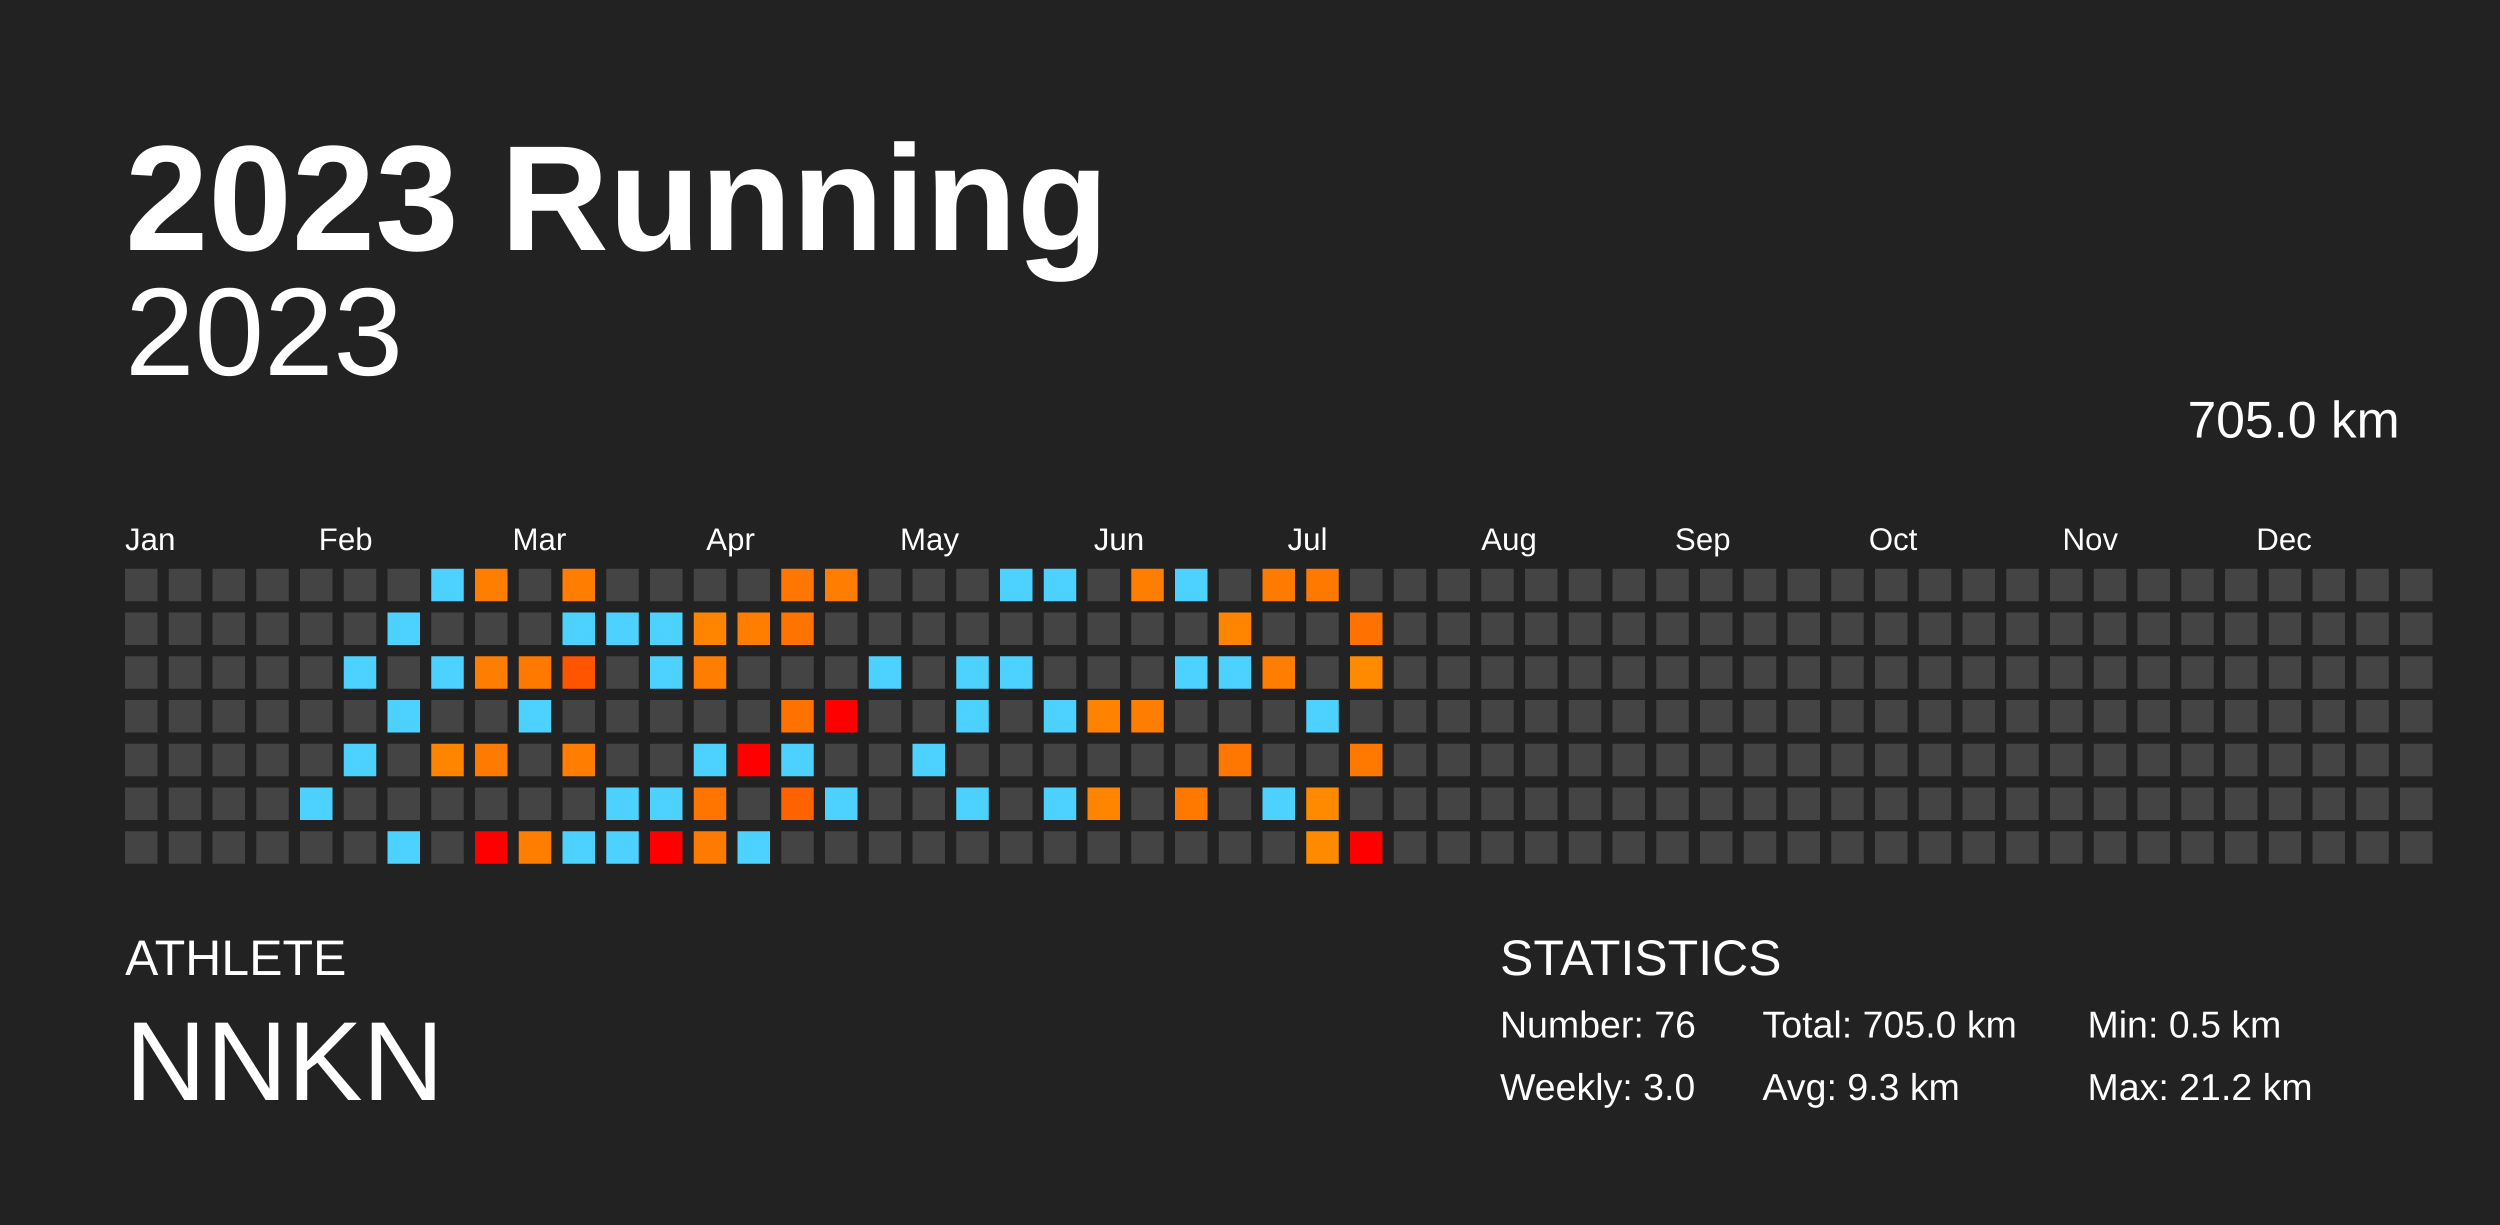
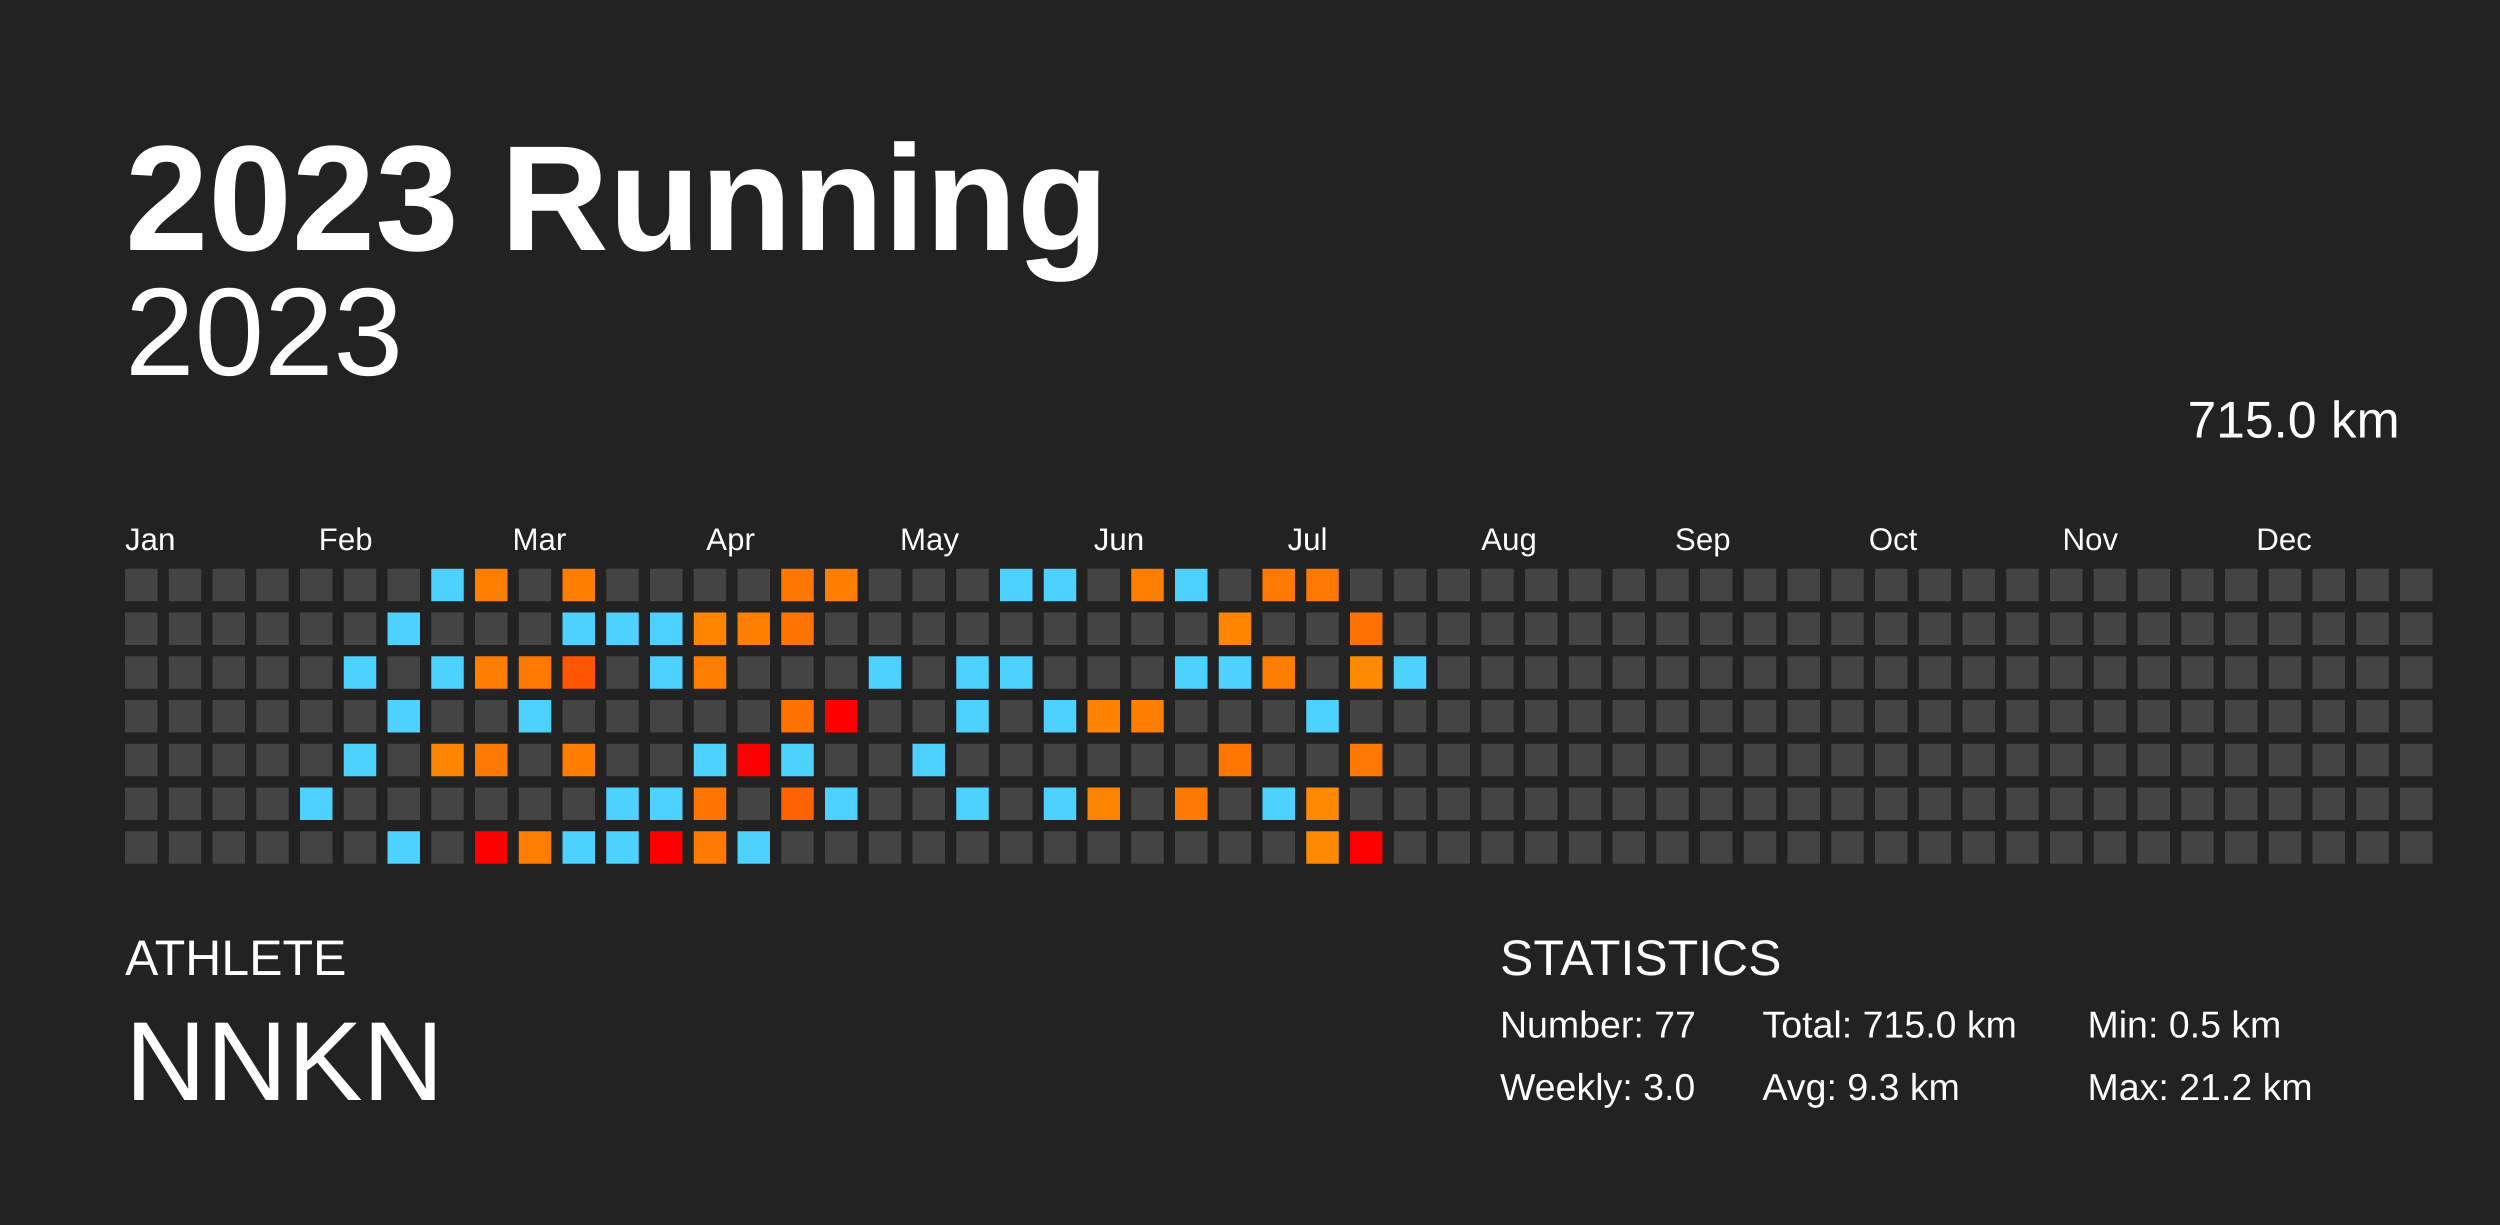
<svg xmlns="http://www.w3.org/2000/svg" baseProfile="full" height="98mm" version="1.1" viewBox="0,0,200,98" width="200mm">
  <defs />
  <rect fill="#222222" height="98" width="200" x="0" y="0" />
  <text fill="#FFFFFF" style="font-size:12px; font-family:Arial; font-weight:bold;" x="10" y="20">2023 Running</text>
  <text fill="#FFFFFF" style="font-size:4px; font-family:Arial" x="10" y="78">ATHLETE</text>
  <text fill="#FFFFFF" style="font-size:9px; font-family:Arial" x="10" y="88">NNKN</text>
  <text fill="#FFFFFF" style="font-size:4px; font-family:Arial" x="120" y="78">STATISTICS</text>
-   <text fill="#FFFFFF" style="font-size:3px; font-family:Arial" x="120" y="83">Number: 76</text>
+   <text fill="#FFFFFF" style="font-size:3px; font-family:Arial" x="120" y="83">Number: 77</text>
  <text fill="#FFFFFF" style="font-size:3px; font-family:Arial" x="120" y="88">Weekly: 3.0</text>
-   <text fill="#FFFFFF" style="font-size:3px; font-family:Arial" x="141" y="83">Total: 705.0 km</text>
+   <text fill="#FFFFFF" style="font-size:3px; font-family:Arial" x="141" y="83">Total: 715.0 km</text>
  <text fill="#FFFFFF" style="font-size:3px; font-family:Arial" x="141" y="88">Avg: 9.3 km</text>
  <text fill="#FFFFFF" style="font-size:3px; font-family:Arial" x="167" y="83">Min: 0.5 km</text>
  <text fill="#FFFFFF" style="font-size:3px; font-family:Arial" x="167" y="88">Max: 21.2 km</text>
  <text alignment-baseline="hanging" fill="#FFFFFF" style="font-size:10.0px; font-family:Arial;" x="10" y="30">2023</text>
-   <text alignment-baseline="hanging" fill="#FFFFFF" style="font-size:4.125px; font-family:Arial;" x="175" y="35">705.0 km</text>
+   <text alignment-baseline="hanging" fill="#FFFFFF" style="font-size:4.125px; font-family:Arial;" x="175" y="35">715.0 km</text>
  <text fill="#FFFFFF" style="font-size:2.5px; font-family:Arial" x="10.0" y="44">Jan</text>
  <text fill="#FFFFFF" style="font-size:2.5px; font-family:Arial" x="25.5" y="44">Feb</text>
  <text fill="#FFFFFF" style="font-size:2.5px; font-family:Arial" x="41.0" y="44">Mar</text>
  <text fill="#FFFFFF" style="font-size:2.5px; font-family:Arial" x="56.5" y="44">Apr</text>
  <text fill="#FFFFFF" style="font-size:2.5px; font-family:Arial" x="72.0" y="44">May</text>
  <text fill="#FFFFFF" style="font-size:2.5px; font-family:Arial" x="87.5" y="44">Jun</text>
  <text fill="#FFFFFF" style="font-size:2.5px; font-family:Arial" x="103.0" y="44">Jul</text>
  <text fill="#FFFFFF" style="font-size:2.5px; font-family:Arial" x="118.5" y="44">Aug</text>
  <text fill="#FFFFFF" style="font-size:2.5px; font-family:Arial" x="134.0" y="44">Sep</text>
  <text fill="#FFFFFF" style="font-size:2.5px; font-family:Arial" x="149.5" y="44">Oct</text>
  <text fill="#FFFFFF" style="font-size:2.5px; font-family:Arial" x="165.0" y="44">Nov</text>
  <text fill="#FFFFFF" style="font-size:2.5px; font-family:Arial" x="180.5" y="44">Dec</text>
  <rect fill="#444444" height="2.6" width="2.6" x="10.0" y="45.5" />
  <rect fill="#444444" height="2.6" width="2.6" x="10.0" y="49.0" />
  <rect fill="#444444" height="2.6" width="2.6" x="10.0" y="52.5" />
  <rect fill="#444444" height="2.6" width="2.6" x="10.0" y="56.0" />
  <rect fill="#444444" height="2.6" width="2.6" x="10.0" y="59.5" />
  <rect fill="#444444" height="2.6" width="2.6" x="10.0" y="63.0" />
  <rect fill="#444444" height="2.6" width="2.6" x="10.0" y="66.5" />
  <rect fill="#444444" height="2.6" width="2.6" x="13.5" y="45.5" />
  <rect fill="#444444" height="2.6" width="2.6" x="13.5" y="49.0" />
  <rect fill="#444444" height="2.6" width="2.6" x="13.5" y="52.5" />
  <rect fill="#444444" height="2.6" width="2.6" x="13.5" y="56.0" />
  <rect fill="#444444" height="2.6" width="2.6" x="13.5" y="59.5" />
  <rect fill="#444444" height="2.6" width="2.6" x="13.5" y="63.0" />
  <rect fill="#444444" height="2.6" width="2.6" x="13.5" y="66.5" />
  <rect fill="#444444" height="2.6" width="2.6" x="17.0" y="45.5" />
  <rect fill="#444444" height="2.6" width="2.6" x="17.0" y="49.0" />
  <rect fill="#444444" height="2.6" width="2.6" x="17.0" y="52.5" />
  <rect fill="#444444" height="2.6" width="2.6" x="17.0" y="56.0" />
  <rect fill="#444444" height="2.6" width="2.6" x="17.0" y="59.5" />
  <rect fill="#444444" height="2.6" width="2.6" x="17.0" y="63.0" />
  <rect fill="#444444" height="2.6" width="2.6" x="17.0" y="66.5" />
  <rect fill="#444444" height="2.6" width="2.6" x="20.5" y="45.5" />
  <rect fill="#444444" height="2.6" width="2.6" x="20.5" y="49.0" />
  <rect fill="#444444" height="2.6" width="2.6" x="20.5" y="52.5" />
  <rect fill="#444444" height="2.6" width="2.6" x="20.5" y="56.0" />
  <rect fill="#444444" height="2.6" width="2.6" x="20.5" y="59.5" />
  <rect fill="#444444" height="2.6" width="2.6" x="20.5" y="63.0" />
  <rect fill="#444444" height="2.6" width="2.6" x="20.5" y="66.5" />
  <rect fill="#444444" height="2.6" width="2.6" x="24.0" y="45.5" />
  <rect fill="#444444" height="2.6" width="2.6" x="24.0" y="49.0" />
  <rect fill="#444444" height="2.6" width="2.6" x="24.0" y="52.5" />
  <rect fill="#444444" height="2.6" width="2.6" x="24.0" y="56.0" />
  <rect fill="#444444" height="2.6" width="2.6" x="24.0" y="59.5" />
  <rect fill="#4dd2ff" height="2.6" width="2.6" x="24.0" y="63.0" />
  <rect fill="#444444" height="2.6" width="2.6" x="24.0" y="66.5" />
  <rect fill="#444444" height="2.6" width="2.6" x="27.5" y="45.5" />
  <rect fill="#444444" height="2.6" width="2.6" x="27.5" y="49.0" />
  <rect fill="#4dd2ff" height="2.6" width="2.6" x="27.5" y="52.5" />
  <rect fill="#444444" height="2.6" width="2.6" x="27.5" y="56.0" />
  <rect fill="#4dd2ff" height="2.6" width="2.6" x="27.5" y="59.5" />
  <rect fill="#444444" height="2.6" width="2.6" x="27.5" y="63.0" />
  <rect fill="#444444" height="2.6" width="2.6" x="27.5" y="66.5" />
  <rect fill="#444444" height="2.6" width="2.6" x="31.0" y="45.5" />
  <rect fill="#4dd2ff" height="2.6" width="2.6" x="31.0" y="49.0" />
  <rect fill="#444444" height="2.6" width="2.6" x="31.0" y="52.5" />
  <rect fill="#4dd2ff" height="2.6" width="2.6" x="31.0" y="56.0" />
  <rect fill="#444444" height="2.6" width="2.6" x="31.0" y="59.5" />
  <rect fill="#444444" height="2.6" width="2.6" x="31.0" y="63.0" />
  <rect fill="#4dd2ff" height="2.6" width="2.6" x="31.0" y="66.5" />
  <rect fill="#4dd2ff" height="2.6" width="2.6" x="34.5" y="45.5" />
  <rect fill="#444444" height="2.6" width="2.6" x="34.5" y="49.0" />
  <rect fill="#4dd2ff" height="2.6" width="2.6" x="34.5" y="52.5" />
  <rect fill="#444444" height="2.6" width="2.6" x="34.5" y="56.0" />
  <rect fill="#ff8500" height="2.6" width="2.6" x="34.5" y="59.5" />
  <rect fill="#444444" height="2.6" width="2.6" x="34.5" y="63.0" />
  <rect fill="#444444" height="2.6" width="2.6" x="34.5" y="66.5" />
  <rect fill="#ff7e00" height="2.6" width="2.6" x="38.0" y="45.5" />
  <rect fill="#444444" height="2.6" width="2.6" x="38.0" y="49.0" />
  <rect fill="#ff7d00" height="2.6" width="2.6" x="38.0" y="52.5" />
  <rect fill="#444444" height="2.6" width="2.6" x="38.0" y="56.0" />
  <rect fill="#ff7a00" height="2.6" width="2.6" x="38.0" y="59.5" />
  <rect fill="#444444" height="2.6" width="2.6" x="38.0" y="63.0" />
  <rect fill="red" height="2.6" width="2.6" x="38.0" y="66.5" />
  <rect fill="#444444" height="2.6" width="2.6" x="41.5" y="45.5" />
  <rect fill="#444444" height="2.6" width="2.6" x="41.5" y="49.0" />
  <rect fill="#ff7900" height="2.6" width="2.6" x="41.5" y="52.5" />
  <rect fill="#4dd2ff" height="2.6" width="2.6" x="41.5" y="56.0" />
  <rect fill="#444444" height="2.6" width="2.6" x="41.5" y="59.5" />
  <rect fill="#444444" height="2.6" width="2.6" x="41.5" y="63.0" />
  <rect fill="#ff7e00" height="2.6" width="2.6" x="41.5" y="66.5" />
  <rect fill="#ff7d00" height="2.6" width="2.6" x="45.0" y="45.5" />
  <rect fill="#4dd2ff" height="2.6" width="2.6" x="45.0" y="49.0" />
  <rect fill="#ff5400" height="2.6" width="2.6" x="45.0" y="52.5" />
  <rect fill="#444444" height="2.6" width="2.6" x="45.0" y="56.0" />
  <rect fill="#ff7d00" height="2.6" width="2.6" x="45.0" y="59.5" />
  <rect fill="#444444" height="2.6" width="2.6" x="45.0" y="63.0" />
  <rect fill="#4dd2ff" height="2.6" width="2.6" x="45.0" y="66.5" />
  <rect fill="#444444" height="2.6" width="2.6" x="48.5" y="45.5" />
  <rect fill="#4dd2ff" height="2.6" width="2.6" x="48.5" y="49.0" />
  <rect fill="#444444" height="2.6" width="2.6" x="48.5" y="52.5" />
  <rect fill="#444444" height="2.6" width="2.6" x="48.5" y="56.0" />
  <rect fill="#444444" height="2.6" width="2.6" x="48.5" y="59.5" />
  <rect fill="#4dd2ff" height="2.6" width="2.6" x="48.5" y="63.0" />
  <rect fill="#4dd2ff" height="2.6" width="2.6" x="48.5" y="66.5" />
  <rect fill="#444444" height="2.6" width="2.6" x="52.0" y="45.5" />
  <rect fill="#4dd2ff" height="2.6" width="2.6" x="52.0" y="49.0" />
  <rect fill="#4dd2ff" height="2.6" width="2.6" x="52.0" y="52.5" />
  <rect fill="#444444" height="2.6" width="2.6" x="52.0" y="56.0" />
  <rect fill="#444444" height="2.6" width="2.6" x="52.0" y="59.5" />
  <rect fill="#4dd2ff" height="2.6" width="2.6" x="52.0" y="63.0" />
  <rect fill="red" height="2.6" width="2.6" x="52.0" y="66.5" />
  <rect fill="#444444" height="2.6" width="2.6" x="55.5" y="45.5" />
  <rect fill="#ff8500" height="2.6" width="2.6" x="55.5" y="49.0" />
  <rect fill="#ff7d00" height="2.6" width="2.6" x="55.5" y="52.5" />
  <rect fill="#444444" height="2.6" width="2.6" x="55.5" y="56.0" />
  <rect fill="#4dd2ff" height="2.6" width="2.6" x="55.5" y="59.5" />
  <rect fill="#ff7500" height="2.6" width="2.6" x="55.5" y="63.0" />
  <rect fill="#ff7a00" height="2.6" width="2.6" x="55.5" y="66.5" />
  <rect fill="#444444" height="2.6" width="2.6" x="59.0" y="45.5" />
  <rect fill="#ff7e00" height="2.6" width="2.6" x="59.0" y="49.0" />
  <rect fill="#444444" height="2.6" width="2.6" x="59.0" y="52.5" />
  <rect fill="#444444" height="2.6" width="2.6" x="59.0" y="56.0" />
  <rect fill="red" height="2.6" width="2.6" x="59.0" y="59.5" />
  <rect fill="#444444" height="2.6" width="2.6" x="59.0" y="63.0" />
  <rect fill="#4dd2ff" height="2.6" width="2.6" x="59.0" y="66.5" />
  <rect fill="#ff7600" height="2.6" width="2.6" x="62.5" y="45.5" />
  <rect fill="#ff7300" height="2.6" width="2.6" x="62.5" y="49.0" />
  <rect fill="#444444" height="2.6" width="2.6" x="62.5" y="52.5" />
  <rect fill="#ff7200" height="2.6" width="2.6" x="62.5" y="56.0" />
  <rect fill="#4dd2ff" height="2.6" width="2.6" x="62.5" y="59.5" />
  <rect fill="#ff6200" height="2.6" width="2.6" x="62.5" y="63.0" />
  <rect fill="#444444" height="2.6" width="2.6" x="62.5" y="66.5" />
  <rect fill="#ff7d00" height="2.6" width="2.6" x="66.0" y="45.5" />
  <rect fill="#444444" height="2.6" width="2.6" x="66.0" y="49.0" />
  <rect fill="#444444" height="2.6" width="2.6" x="66.0" y="52.5" />
  <rect fill="red" height="2.6" width="2.6" x="66.0" y="56.0" />
  <rect fill="#444444" height="2.6" width="2.6" x="66.0" y="59.5" />
  <rect fill="#4dd2ff" height="2.6" width="2.6" x="66.0" y="63.0" />
  <rect fill="#444444" height="2.6" width="2.6" x="66.0" y="66.5" />
  <rect fill="#444444" height="2.6" width="2.6" x="69.5" y="45.5" />
  <rect fill="#444444" height="2.6" width="2.6" x="69.5" y="49.0" />
  <rect fill="#4dd2ff" height="2.6" width="2.6" x="69.5" y="52.5" />
  <rect fill="#444444" height="2.6" width="2.6" x="69.5" y="56.0" />
  <rect fill="#444444" height="2.6" width="2.6" x="69.5" y="59.5" />
  <rect fill="#444444" height="2.6" width="2.6" x="69.5" y="63.0" />
  <rect fill="#444444" height="2.6" width="2.6" x="69.5" y="66.5" />
  <rect fill="#444444" height="2.6" width="2.6" x="73.0" y="45.5" />
  <rect fill="#444444" height="2.6" width="2.6" x="73.0" y="49.0" />
  <rect fill="#444444" height="2.6" width="2.6" x="73.0" y="52.5" />
  <rect fill="#444444" height="2.6" width="2.6" x="73.0" y="56.0" />
  <rect fill="#4dd2ff" height="2.6" width="2.6" x="73.0" y="59.5" />
  <rect fill="#444444" height="2.6" width="2.6" x="73.0" y="63.0" />
  <rect fill="#444444" height="2.6" width="2.6" x="73.0" y="66.5" />
  <rect fill="#444444" height="2.6" width="2.6" x="76.5" y="45.5" />
  <rect fill="#444444" height="2.6" width="2.6" x="76.5" y="49.0" />
  <rect fill="#4dd2ff" height="2.6" width="2.6" x="76.5" y="52.5" />
  <rect fill="#4dd2ff" height="2.6" width="2.6" x="76.5" y="56.0" />
  <rect fill="#444444" height="2.6" width="2.6" x="76.5" y="59.5" />
  <rect fill="#4dd2ff" height="2.6" width="2.6" x="76.5" y="63.0" />
  <rect fill="#444444" height="2.6" width="2.6" x="76.5" y="66.5" />
  <rect fill="#4dd2ff" height="2.6" width="2.6" x="80.0" y="45.5" />
  <rect fill="#444444" height="2.6" width="2.6" x="80.0" y="49.0" />
  <rect fill="#4dd2ff" height="2.6" width="2.6" x="80.0" y="52.5" />
  <rect fill="#444444" height="2.6" width="2.6" x="80.0" y="56.0" />
  <rect fill="#444444" height="2.6" width="2.6" x="80.0" y="59.5" />
  <rect fill="#444444" height="2.6" width="2.6" x="80.0" y="63.0" />
  <rect fill="#444444" height="2.6" width="2.6" x="80.0" y="66.5" />
  <rect fill="#4dd2ff" height="2.6" width="2.6" x="83.5" y="45.5" />
  <rect fill="#444444" height="2.6" width="2.6" x="83.5" y="49.0" />
  <rect fill="#444444" height="2.6" width="2.6" x="83.5" y="52.5" />
  <rect fill="#4dd2ff" height="2.6" width="2.6" x="83.5" y="56.0" />
  <rect fill="#444444" height="2.6" width="2.6" x="83.5" y="59.5" />
  <rect fill="#4dd2ff" height="2.6" width="2.6" x="83.5" y="63.0" />
  <rect fill="#444444" height="2.6" width="2.6" x="83.5" y="66.5" />
  <rect fill="#444444" height="2.6" width="2.6" x="87.0" y="45.5" />
  <rect fill="#444444" height="2.6" width="2.6" x="87.0" y="49.0" />
  <rect fill="#444444" height="2.6" width="2.6" x="87.0" y="52.5" />
  <rect fill="#ff8300" height="2.6" width="2.6" x="87.0" y="56.0" />
  <rect fill="#444444" height="2.6" width="2.6" x="87.0" y="59.5" />
  <rect fill="#ff8400" height="2.6" width="2.6" x="87.0" y="63.0" />
  <rect fill="#444444" height="2.6" width="2.6" x="87.0" y="66.5" />
  <rect fill="#ff7e00" height="2.6" width="2.6" x="90.5" y="45.5" />
  <rect fill="#444444" height="2.6" width="2.6" x="90.5" y="49.0" />
  <rect fill="#444444" height="2.6" width="2.6" x="90.5" y="52.5" />
  <rect fill="#ff7d00" height="2.6" width="2.6" x="90.5" y="56.0" />
  <rect fill="#444444" height="2.6" width="2.6" x="90.5" y="59.5" />
  <rect fill="#444444" height="2.6" width="2.6" x="90.5" y="63.0" />
  <rect fill="#444444" height="2.6" width="2.6" x="90.5" y="66.5" />
  <rect fill="#4dd2ff" height="2.6" width="2.6" x="94.0" y="45.5" />
  <rect fill="#444444" height="2.6" width="2.6" x="94.0" y="49.0" />
  <rect fill="#4dd2ff" height="2.6" width="2.6" x="94.0" y="52.5" />
  <rect fill="#444444" height="2.6" width="2.6" x="94.0" y="56.0" />
  <rect fill="#444444" height="2.6" width="2.6" x="94.0" y="59.5" />
  <rect fill="#ff7900" height="2.6" width="2.6" x="94.0" y="63.0" />
  <rect fill="#444444" height="2.6" width="2.6" x="94.0" y="66.5" />
  <rect fill="#444444" height="2.6" width="2.6" x="97.5" y="45.5" />
  <rect fill="#ff8400" height="2.6" width="2.6" x="97.5" y="49.0" />
  <rect fill="#4dd2ff" height="2.6" width="2.6" x="97.5" y="52.5" />
  <rect fill="#444444" height="2.6" width="2.6" x="97.5" y="56.0" />
  <rect fill="#ff7700" height="2.6" width="2.6" x="97.5" y="59.5" />
  <rect fill="#444444" height="2.6" width="2.6" x="97.5" y="63.0" />
  <rect fill="#444444" height="2.6" width="2.6" x="97.5" y="66.5" />
  <rect fill="#ff7a00" height="2.6" width="2.6" x="101.0" y="45.5" />
  <rect fill="#444444" height="2.6" width="2.6" x="101.0" y="49.0" />
  <rect fill="#ff7d00" height="2.6" width="2.6" x="101.0" y="52.5" />
  <rect fill="#444444" height="2.6" width="2.6" x="101.0" y="56.0" />
  <rect fill="#444444" height="2.6" width="2.6" x="101.0" y="59.5" />
  <rect fill="#4dd2ff" height="2.6" width="2.6" x="101.0" y="63.0" />
  <rect fill="#444444" height="2.6" width="2.6" x="101.0" y="66.5" />
  <rect fill="#ff7800" height="2.6" width="2.6" x="104.5" y="45.5" />
  <rect fill="#444444" height="2.6" width="2.6" x="104.5" y="49.0" />
  <rect fill="#444444" height="2.6" width="2.6" x="104.5" y="52.5" />
  <rect fill="#4dd2ff" height="2.6" width="2.6" x="104.5" y="56.0" />
  <rect fill="#444444" height="2.6" width="2.6" x="104.5" y="59.5" />
  <rect fill="#ff8a00" height="2.6" width="2.6" x="104.5" y="63.0" />
  <rect fill="#ff8a00" height="2.6" width="2.6" x="104.5" y="66.5" />
  <rect fill="#444444" height="2.6" width="2.6" x="108.0" y="45.5" />
  <rect fill="#ff7100" height="2.6" width="2.6" x="108.0" y="49.0" />
  <rect fill="#ff8a00" height="2.6" width="2.6" x="108.0" y="52.5" />
  <rect fill="#444444" height="2.6" width="2.6" x="108.0" y="56.0" />
  <rect fill="#ff7800" height="2.6" width="2.6" x="108.0" y="59.5" />
  <rect fill="#444444" height="2.6" width="2.6" x="108.0" y="63.0" />
  <rect fill="red" height="2.6" width="2.6" x="108.0" y="66.5" />
  <rect fill="#444444" height="2.6" width="2.6" x="111.5" y="45.5" />
  <rect fill="#444444" height="2.6" width="2.6" x="111.5" y="49.0" />
-   <rect fill="#444444" height="2.6" width="2.6" x="111.5" y="52.5" />
+   <rect fill="#4dd2ff" height="2.6" width="2.6" x="111.5" y="52.5" />
  <rect fill="#444444" height="2.6" width="2.6" x="111.5" y="56.0" />
  <rect fill="#444444" height="2.6" width="2.6" x="111.5" y="59.5" />
  <rect fill="#444444" height="2.6" width="2.6" x="111.5" y="63.0" />
  <rect fill="#444444" height="2.6" width="2.6" x="111.5" y="66.5" />
  <rect fill="#444444" height="2.6" width="2.6" x="115.0" y="45.5" />
  <rect fill="#444444" height="2.6" width="2.6" x="115.0" y="49.0" />
  <rect fill="#444444" height="2.6" width="2.6" x="115.0" y="52.5" />
  <rect fill="#444444" height="2.6" width="2.6" x="115.0" y="56.0" />
  <rect fill="#444444" height="2.6" width="2.6" x="115.0" y="59.5" />
  <rect fill="#444444" height="2.6" width="2.6" x="115.0" y="63.0" />
  <rect fill="#444444" height="2.6" width="2.6" x="115.0" y="66.5" />
  <rect fill="#444444" height="2.6" width="2.6" x="118.5" y="45.5" />
  <rect fill="#444444" height="2.6" width="2.6" x="118.5" y="49.0" />
  <rect fill="#444444" height="2.6" width="2.6" x="118.5" y="52.5" />
  <rect fill="#444444" height="2.6" width="2.6" x="118.5" y="56.0" />
  <rect fill="#444444" height="2.6" width="2.6" x="118.5" y="59.5" />
  <rect fill="#444444" height="2.6" width="2.6" x="118.5" y="63.0" />
  <rect fill="#444444" height="2.6" width="2.6" x="118.5" y="66.5" />
  <rect fill="#444444" height="2.6" width="2.6" x="122.0" y="45.5" />
  <rect fill="#444444" height="2.6" width="2.6" x="122.0" y="49.0" />
  <rect fill="#444444" height="2.6" width="2.6" x="122.0" y="52.5" />
  <rect fill="#444444" height="2.6" width="2.6" x="122.0" y="56.0" />
  <rect fill="#444444" height="2.6" width="2.6" x="122.0" y="59.5" />
  <rect fill="#444444" height="2.6" width="2.6" x="122.0" y="63.0" />
  <rect fill="#444444" height="2.6" width="2.6" x="122.0" y="66.5" />
  <rect fill="#444444" height="2.6" width="2.6" x="125.5" y="45.5" />
  <rect fill="#444444" height="2.6" width="2.6" x="125.5" y="49.0" />
  <rect fill="#444444" height="2.6" width="2.6" x="125.5" y="52.5" />
  <rect fill="#444444" height="2.6" width="2.6" x="125.5" y="56.0" />
  <rect fill="#444444" height="2.6" width="2.6" x="125.5" y="59.5" />
  <rect fill="#444444" height="2.6" width="2.6" x="125.5" y="63.0" />
  <rect fill="#444444" height="2.6" width="2.6" x="125.5" y="66.5" />
  <rect fill="#444444" height="2.6" width="2.6" x="129.0" y="45.5" />
  <rect fill="#444444" height="2.6" width="2.6" x="129.0" y="49.0" />
  <rect fill="#444444" height="2.6" width="2.6" x="129.0" y="52.5" />
  <rect fill="#444444" height="2.6" width="2.6" x="129.0" y="56.0" />
  <rect fill="#444444" height="2.6" width="2.6" x="129.0" y="59.5" />
  <rect fill="#444444" height="2.6" width="2.6" x="129.0" y="63.0" />
  <rect fill="#444444" height="2.6" width="2.6" x="129.0" y="66.5" />
  <rect fill="#444444" height="2.6" width="2.6" x="132.5" y="45.5" />
  <rect fill="#444444" height="2.6" width="2.6" x="132.5" y="49.0" />
  <rect fill="#444444" height="2.6" width="2.6" x="132.5" y="52.5" />
  <rect fill="#444444" height="2.6" width="2.6" x="132.5" y="56.0" />
  <rect fill="#444444" height="2.6" width="2.6" x="132.5" y="59.5" />
  <rect fill="#444444" height="2.6" width="2.6" x="132.5" y="63.0" />
  <rect fill="#444444" height="2.6" width="2.6" x="132.5" y="66.5" />
  <rect fill="#444444" height="2.6" width="2.6" x="136.0" y="45.5" />
  <rect fill="#444444" height="2.6" width="2.6" x="136.0" y="49.0" />
  <rect fill="#444444" height="2.6" width="2.6" x="136.0" y="52.5" />
  <rect fill="#444444" height="2.6" width="2.6" x="136.0" y="56.0" />
  <rect fill="#444444" height="2.6" width="2.6" x="136.0" y="59.5" />
  <rect fill="#444444" height="2.6" width="2.6" x="136.0" y="63.0" />
  <rect fill="#444444" height="2.6" width="2.6" x="136.0" y="66.5" />
  <rect fill="#444444" height="2.6" width="2.6" x="139.5" y="45.5" />
  <rect fill="#444444" height="2.6" width="2.6" x="139.5" y="49.0" />
  <rect fill="#444444" height="2.6" width="2.6" x="139.5" y="52.5" />
  <rect fill="#444444" height="2.6" width="2.6" x="139.5" y="56.0" />
  <rect fill="#444444" height="2.6" width="2.6" x="139.5" y="59.5" />
  <rect fill="#444444" height="2.6" width="2.6" x="139.5" y="63.0" />
  <rect fill="#444444" height="2.6" width="2.6" x="139.5" y="66.5" />
  <rect fill="#444444" height="2.6" width="2.6" x="143.0" y="45.5" />
  <rect fill="#444444" height="2.6" width="2.6" x="143.0" y="49.0" />
  <rect fill="#444444" height="2.6" width="2.6" x="143.0" y="52.5" />
  <rect fill="#444444" height="2.6" width="2.6" x="143.0" y="56.0" />
  <rect fill="#444444" height="2.6" width="2.6" x="143.0" y="59.5" />
  <rect fill="#444444" height="2.6" width="2.6" x="143.0" y="63.0" />
  <rect fill="#444444" height="2.6" width="2.6" x="143.0" y="66.5" />
  <rect fill="#444444" height="2.6" width="2.6" x="146.5" y="45.5" />
  <rect fill="#444444" height="2.6" width="2.6" x="146.5" y="49.0" />
  <rect fill="#444444" height="2.6" width="2.6" x="146.5" y="52.5" />
  <rect fill="#444444" height="2.6" width="2.6" x="146.5" y="56.0" />
  <rect fill="#444444" height="2.6" width="2.6" x="146.5" y="59.5" />
  <rect fill="#444444" height="2.6" width="2.6" x="146.5" y="63.0" />
  <rect fill="#444444" height="2.6" width="2.6" x="146.5" y="66.5" />
  <rect fill="#444444" height="2.6" width="2.6" x="150.0" y="45.5" />
  <rect fill="#444444" height="2.6" width="2.6" x="150.0" y="49.0" />
  <rect fill="#444444" height="2.6" width="2.6" x="150.0" y="52.5" />
  <rect fill="#444444" height="2.6" width="2.6" x="150.0" y="56.0" />
  <rect fill="#444444" height="2.6" width="2.6" x="150.0" y="59.5" />
  <rect fill="#444444" height="2.6" width="2.6" x="150.0" y="63.0" />
  <rect fill="#444444" height="2.6" width="2.6" x="150.0" y="66.5" />
  <rect fill="#444444" height="2.6" width="2.6" x="153.5" y="45.5" />
  <rect fill="#444444" height="2.6" width="2.6" x="153.5" y="49.0" />
  <rect fill="#444444" height="2.6" width="2.6" x="153.5" y="52.5" />
  <rect fill="#444444" height="2.6" width="2.6" x="153.5" y="56.0" />
  <rect fill="#444444" height="2.6" width="2.6" x="153.5" y="59.5" />
  <rect fill="#444444" height="2.6" width="2.6" x="153.5" y="63.0" />
  <rect fill="#444444" height="2.6" width="2.6" x="153.5" y="66.5" />
  <rect fill="#444444" height="2.6" width="2.6" x="157.0" y="45.5" />
  <rect fill="#444444" height="2.6" width="2.6" x="157.0" y="49.0" />
  <rect fill="#444444" height="2.6" width="2.6" x="157.0" y="52.5" />
  <rect fill="#444444" height="2.6" width="2.6" x="157.0" y="56.0" />
  <rect fill="#444444" height="2.6" width="2.6" x="157.0" y="59.5" />
  <rect fill="#444444" height="2.6" width="2.6" x="157.0" y="63.0" />
  <rect fill="#444444" height="2.6" width="2.6" x="157.0" y="66.5" />
  <rect fill="#444444" height="2.6" width="2.6" x="160.5" y="45.5" />
  <rect fill="#444444" height="2.6" width="2.6" x="160.5" y="49.0" />
  <rect fill="#444444" height="2.6" width="2.6" x="160.5" y="52.5" />
  <rect fill="#444444" height="2.6" width="2.6" x="160.5" y="56.0" />
  <rect fill="#444444" height="2.6" width="2.6" x="160.5" y="59.5" />
  <rect fill="#444444" height="2.6" width="2.6" x="160.5" y="63.0" />
  <rect fill="#444444" height="2.6" width="2.6" x="160.5" y="66.5" />
  <rect fill="#444444" height="2.6" width="2.6" x="164.0" y="45.5" />
  <rect fill="#444444" height="2.6" width="2.6" x="164.0" y="49.0" />
  <rect fill="#444444" height="2.6" width="2.6" x="164.0" y="52.5" />
  <rect fill="#444444" height="2.6" width="2.6" x="164.0" y="56.0" />
  <rect fill="#444444" height="2.6" width="2.6" x="164.0" y="59.5" />
  <rect fill="#444444" height="2.6" width="2.6" x="164.0" y="63.0" />
  <rect fill="#444444" height="2.6" width="2.6" x="164.0" y="66.5" />
  <rect fill="#444444" height="2.6" width="2.6" x="167.5" y="45.5" />
  <rect fill="#444444" height="2.6" width="2.6" x="167.5" y="49.0" />
  <rect fill="#444444" height="2.6" width="2.6" x="167.5" y="52.5" />
  <rect fill="#444444" height="2.6" width="2.6" x="167.5" y="56.0" />
  <rect fill="#444444" height="2.6" width="2.6" x="167.5" y="59.5" />
  <rect fill="#444444" height="2.6" width="2.6" x="167.5" y="63.0" />
  <rect fill="#444444" height="2.6" width="2.6" x="167.5" y="66.5" />
  <rect fill="#444444" height="2.6" width="2.6" x="171.0" y="45.5" />
  <rect fill="#444444" height="2.6" width="2.6" x="171.0" y="49.0" />
  <rect fill="#444444" height="2.6" width="2.6" x="171.0" y="52.5" />
  <rect fill="#444444" height="2.6" width="2.6" x="171.0" y="56.0" />
  <rect fill="#444444" height="2.6" width="2.6" x="171.0" y="59.5" />
  <rect fill="#444444" height="2.6" width="2.6" x="171.0" y="63.0" />
  <rect fill="#444444" height="2.6" width="2.6" x="171.0" y="66.5" />
  <rect fill="#444444" height="2.6" width="2.6" x="174.5" y="45.5" />
  <rect fill="#444444" height="2.6" width="2.6" x="174.5" y="49.0" />
  <rect fill="#444444" height="2.6" width="2.6" x="174.5" y="52.5" />
  <rect fill="#444444" height="2.6" width="2.6" x="174.5" y="56.0" />
  <rect fill="#444444" height="2.6" width="2.6" x="174.5" y="59.5" />
  <rect fill="#444444" height="2.6" width="2.6" x="174.5" y="63.0" />
  <rect fill="#444444" height="2.6" width="2.6" x="174.5" y="66.5" />
  <rect fill="#444444" height="2.6" width="2.6" x="178.0" y="45.5" />
  <rect fill="#444444" height="2.6" width="2.6" x="178.0" y="49.0" />
  <rect fill="#444444" height="2.6" width="2.6" x="178.0" y="52.5" />
  <rect fill="#444444" height="2.6" width="2.6" x="178.0" y="56.0" />
  <rect fill="#444444" height="2.6" width="2.6" x="178.0" y="59.5" />
  <rect fill="#444444" height="2.6" width="2.6" x="178.0" y="63.0" />
  <rect fill="#444444" height="2.6" width="2.6" x="178.0" y="66.5" />
  <rect fill="#444444" height="2.6" width="2.6" x="181.5" y="45.5" />
  <rect fill="#444444" height="2.6" width="2.6" x="181.5" y="49.0" />
  <rect fill="#444444" height="2.6" width="2.6" x="181.5" y="52.5" />
  <rect fill="#444444" height="2.6" width="2.6" x="181.5" y="56.0" />
  <rect fill="#444444" height="2.6" width="2.6" x="181.5" y="59.5" />
  <rect fill="#444444" height="2.6" width="2.6" x="181.5" y="63.0" />
  <rect fill="#444444" height="2.6" width="2.6" x="181.5" y="66.5" />
  <rect fill="#444444" height="2.6" width="2.6" x="185.0" y="45.5" />
  <rect fill="#444444" height="2.6" width="2.6" x="185.0" y="49.0" />
  <rect fill="#444444" height="2.6" width="2.6" x="185.0" y="52.5" />
  <rect fill="#444444" height="2.6" width="2.6" x="185.0" y="56.0" />
  <rect fill="#444444" height="2.6" width="2.6" x="185.0" y="59.5" />
  <rect fill="#444444" height="2.6" width="2.6" x="185.0" y="63.0" />
  <rect fill="#444444" height="2.6" width="2.6" x="185.0" y="66.5" />
  <rect fill="#444444" height="2.6" width="2.6" x="188.5" y="45.5" />
  <rect fill="#444444" height="2.6" width="2.6" x="188.5" y="49.0" />
  <rect fill="#444444" height="2.6" width="2.6" x="188.5" y="52.5" />
  <rect fill="#444444" height="2.6" width="2.6" x="188.5" y="56.0" />
  <rect fill="#444444" height="2.6" width="2.6" x="188.5" y="59.5" />
  <rect fill="#444444" height="2.6" width="2.6" x="188.5" y="63.0" />
  <rect fill="#444444" height="2.6" width="2.6" x="188.5" y="66.5" />
  <rect fill="#444444" height="2.6" width="2.6" x="192.0" y="45.5" />
  <rect fill="#444444" height="2.6" width="2.6" x="192.0" y="49.0" />
  <rect fill="#444444" height="2.6" width="2.6" x="192.0" y="52.5" />
  <rect fill="#444444" height="2.6" width="2.6" x="192.0" y="56.0" />
  <rect fill="#444444" height="2.6" width="2.6" x="192.0" y="59.5" />
  <rect fill="#444444" height="2.6" width="2.6" x="192.0" y="63.0" />
  <rect fill="#444444" height="2.6" width="2.6" x="192.0" y="66.5" />
</svg>
